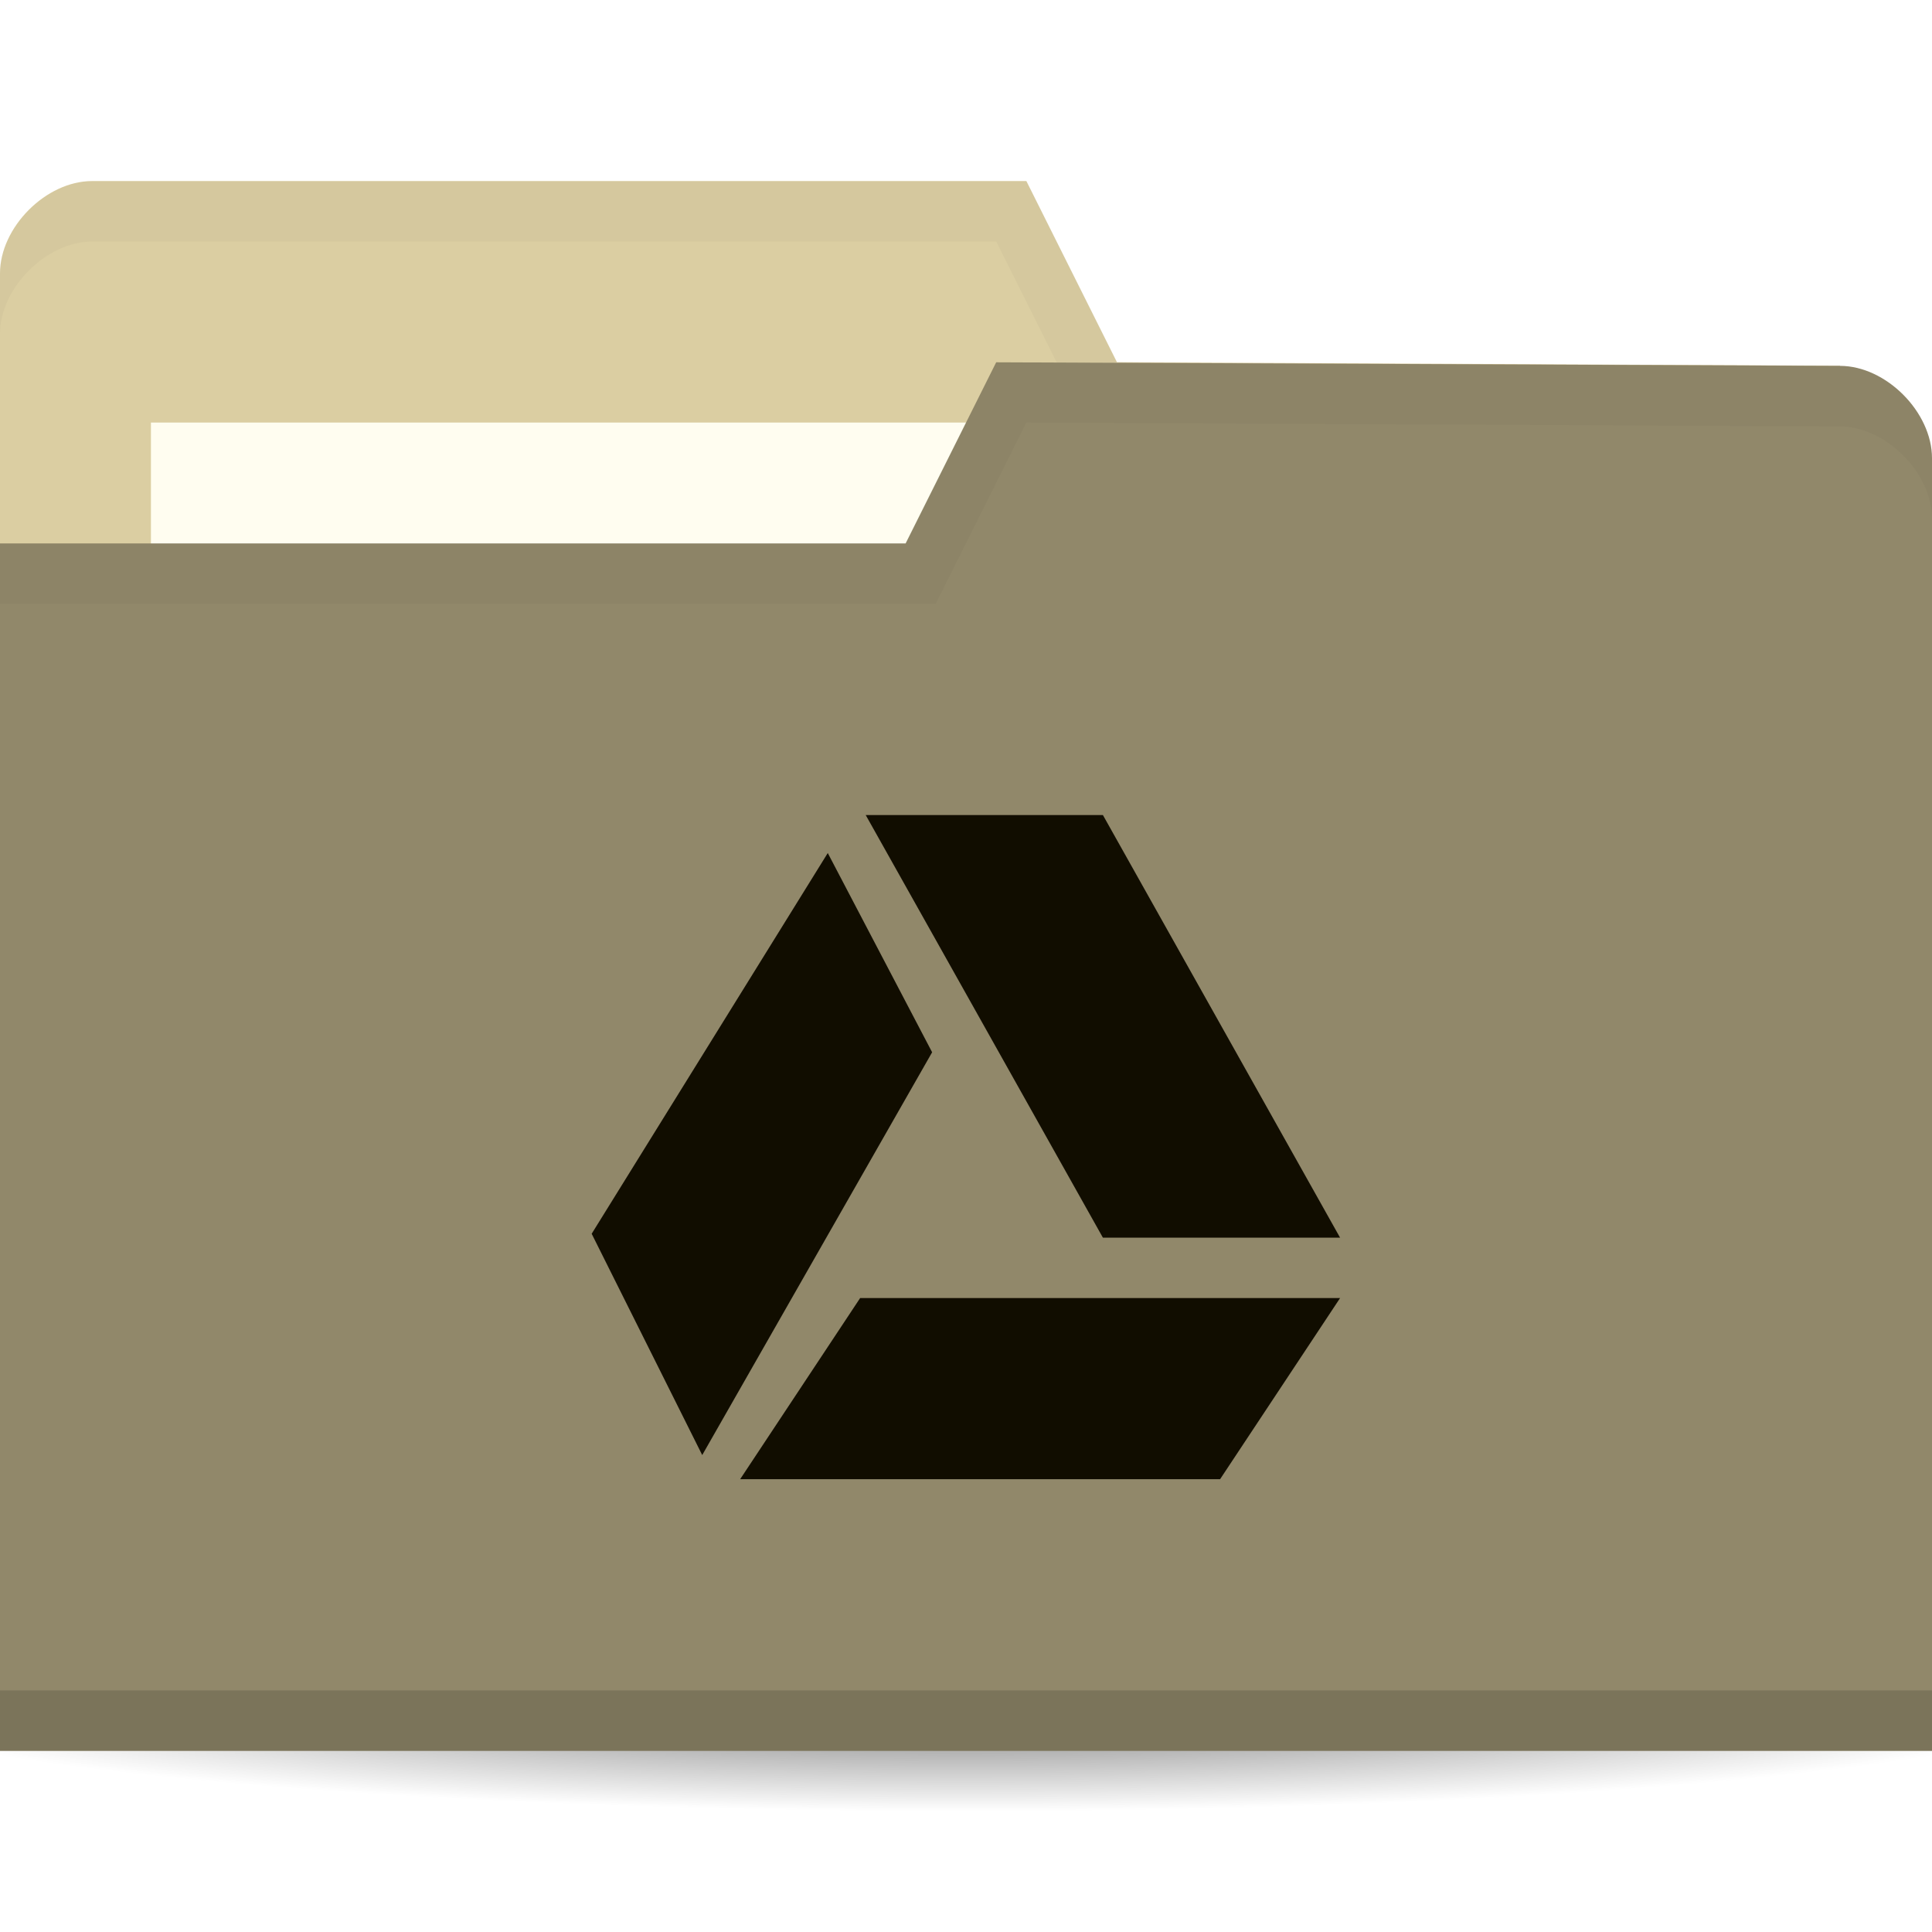
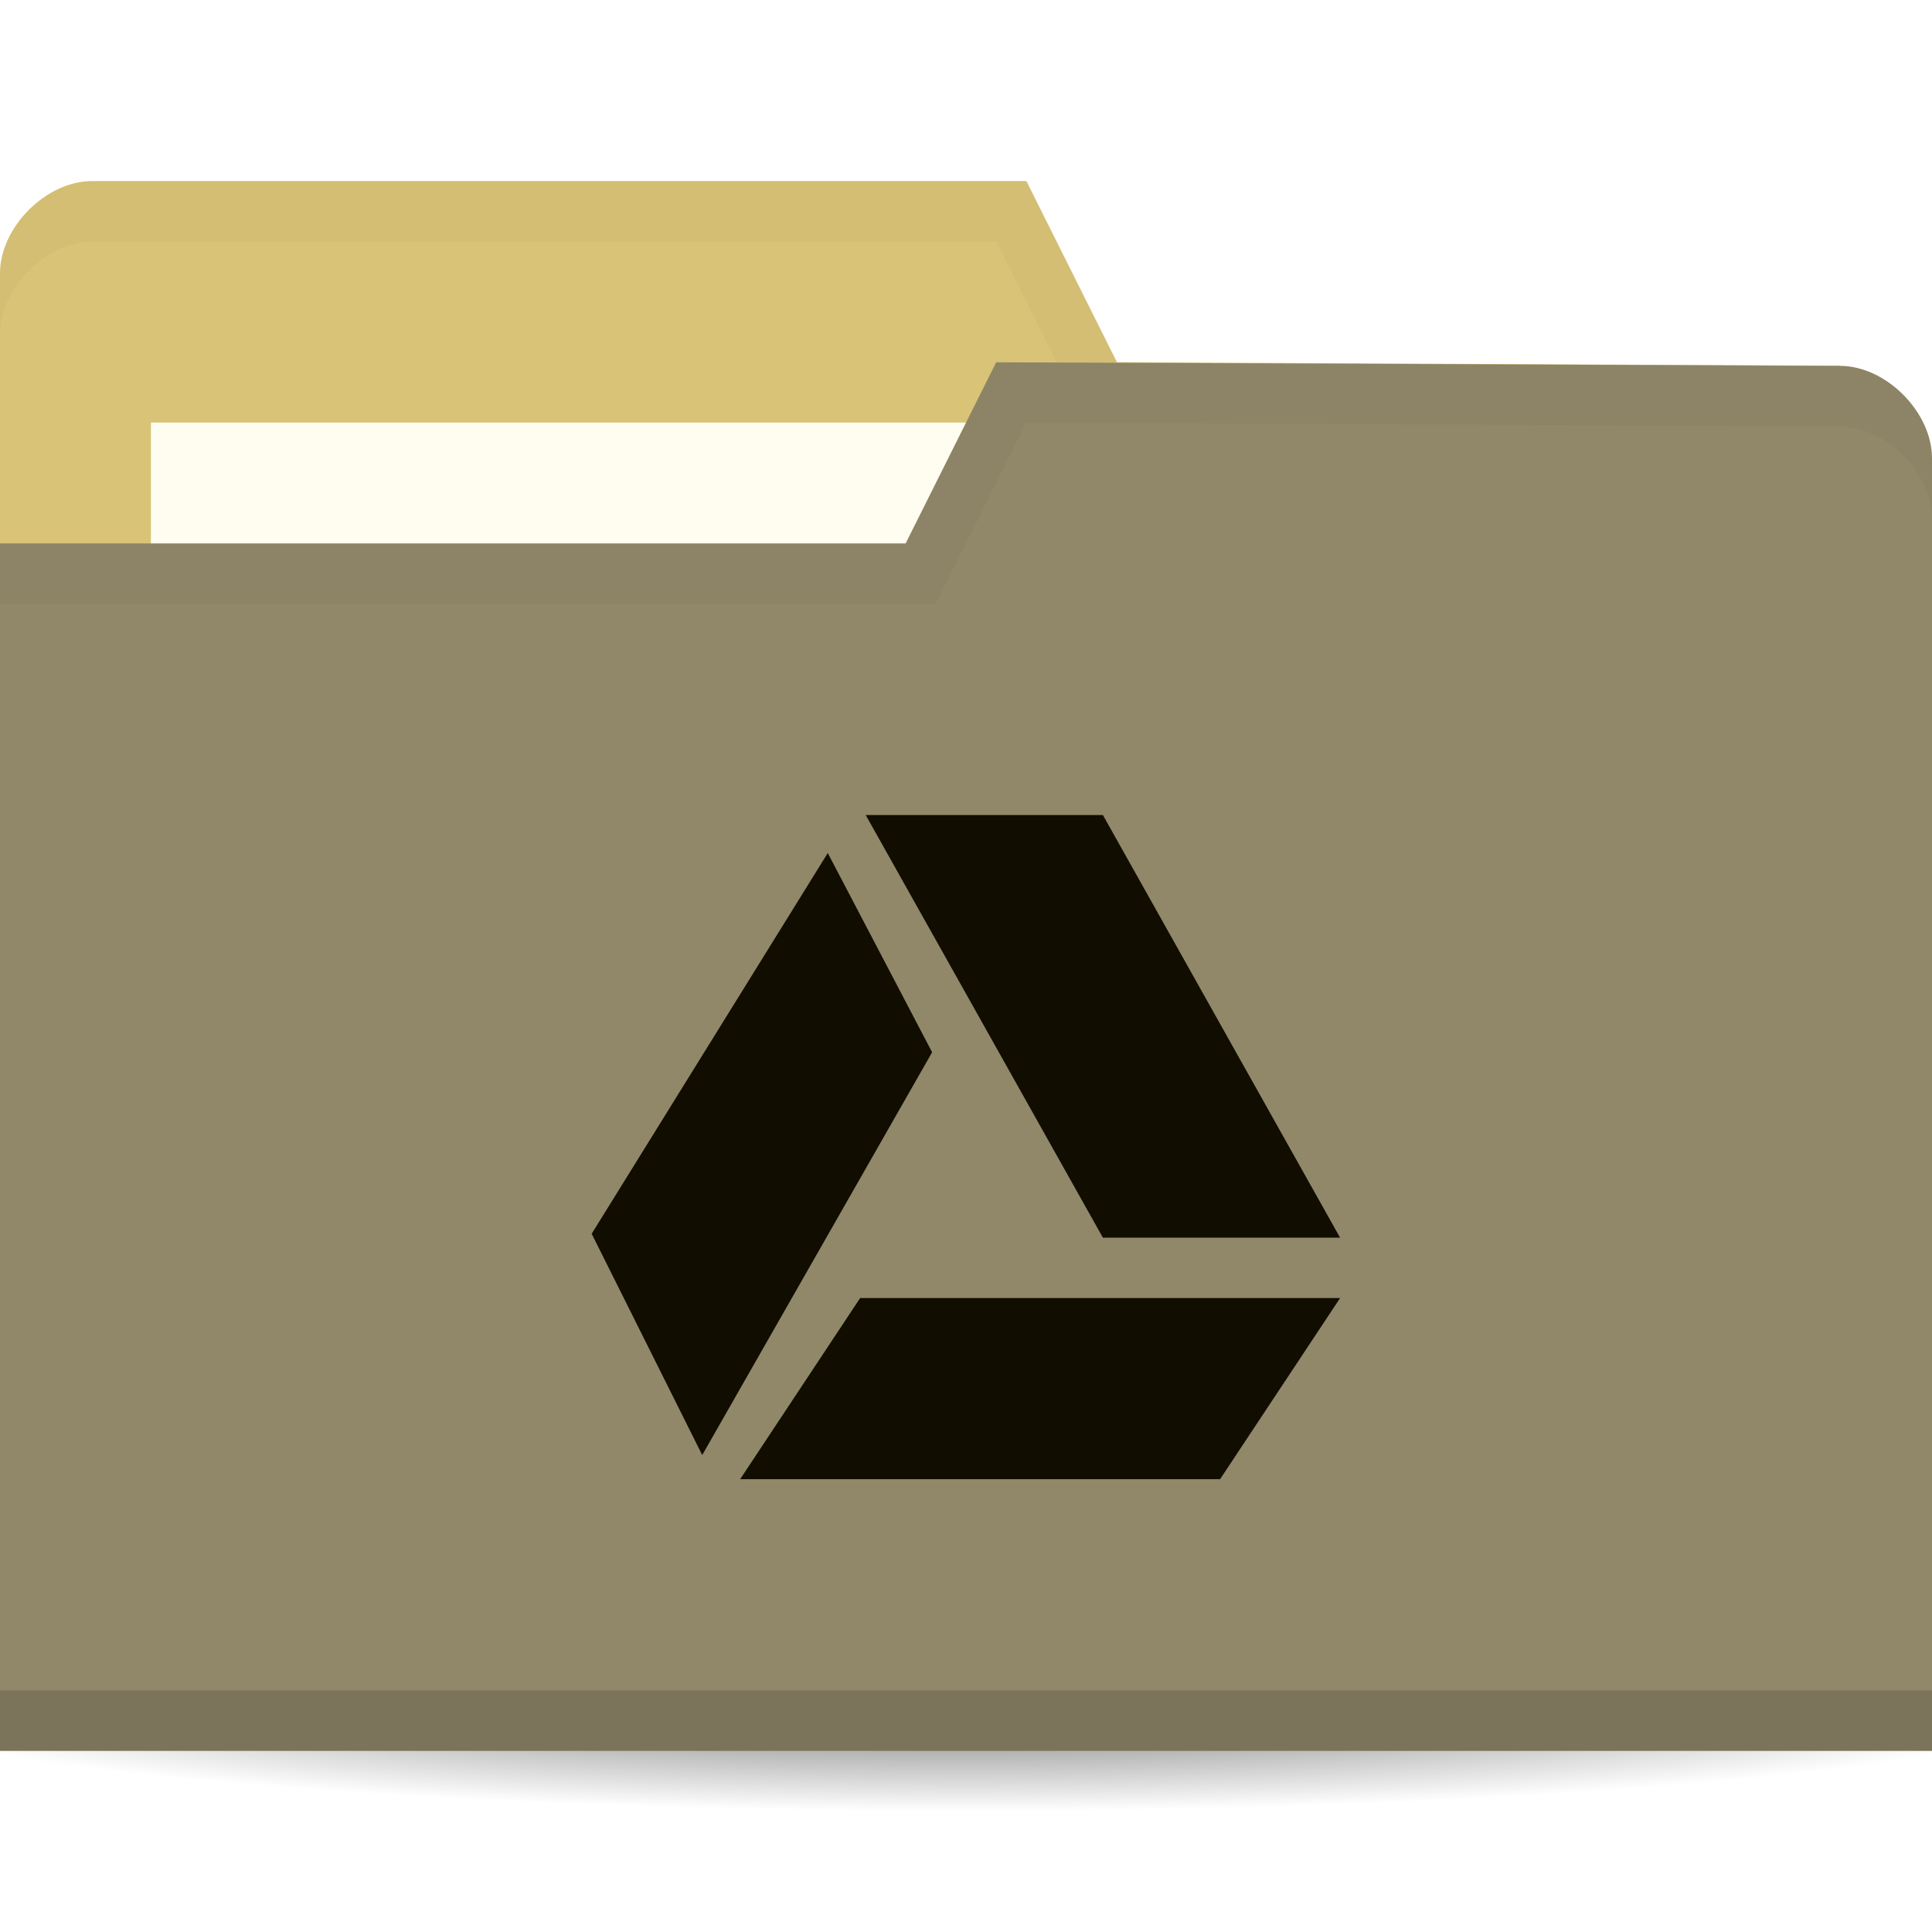
<svg xmlns="http://www.w3.org/2000/svg" viewBox="0 0 64 64">
  <defs>
    <radialGradient id="radialGradient3964" cx="32.5" cy="56.5" r="33.5" gradientTransform="matrix(1,0,0,0.1044776,0,50.59701)" gradientUnits="userSpaceOnUse">
      <stop style="stop-color:#000;stop-opacity:1" />
      <stop offset="1" style="stop-color:#000;stop-opacity:0" />
    </radialGradient>
  </defs>
  <g transform="translate(0,-988.3622)">
    <path d="m 66 56.5 c 0 1.933 -14.998 3.5 -33.5 3.5 -18.502 0 -33.5 -1.567 -33.5 -3.5 0 -1.933 14.998 -3.5 33.5 -3.5 18.502 0 33.5 1.567 33.5 3.5 z" transform="matrix(1.134328,0,0,1.142857,-4.865672,979.7908)" style="fill:url(#radialGradient3964);opacity:0.6;fill-opacity:1;stroke:none" />
-     <path d="m 0 997.42 0 42.823 64 0 0 -21.412 -3.048 -18.353 l -23.952 -0.118 l -3 -6 -30.952 0 c -1.524 0 -3.048 1.529 -3.048 3.059 z" style="fill:#DBCEA2;fill-opacity:1;stroke:none" />
+     <path d="m 0 997.42 0 42.823 64 0 0 -21.412 -3.048 -18.353 l -23.952 -0.118 l -3 -6 -30.952 0 c -1.524 0 -3.048 1.529 -3.048 3.059 z" style="fill:#D9C377;fill-opacity:1;stroke:none" />
    <rect width="31.571" height="11.882" x="5" y="1002.36" style="fill:#fffdf0;fill-opacity:1;stroke:none" />
    <path d="M 3.062,6 C 1.539,6 0,7.533 0,9.062 l 0,2 C 0,9.533 1.539,8 3.062,8 L 33,8 36,14 60.938,14.125 64,32.469 l 0,-2 L 60.938,12.125 37,12 34,6 z" transform="translate(0,988.3622)" style="fill:#000;opacity:0.03;fill-opacity:1;stroke:none" />
    <path d="m 64 1003.54 0 42.824 -64 0 0 -40 30 0 3 -6 27.952 0.118 c 1.524 0 3.048 1.529 3.048 3.059 z" style="fill:#91886a;fill-opacity:1;stroke:none" />
    <path d="m 0 1044.36 0 2 64 0 0 -2 z" style="fill:#000;opacity:0.15;fill-opacity:1;stroke:none" />
    <path d="m 33 12 -3 6 -30 0 0 2 31 0 3 -6 26.938 0.125 c 1.524 0 3.063 1.533 3.063 3.063 l 0 -2 c 0 -1.529 -1.539 -3.063 -3.063 -3.063 z" transform="translate(0,988.3622)" style="fill:#000;opacity:0.03;fill-opacity:1;stroke:none" />
    <polygon transform="matrix(1.791016e-4,0,0,1.560571e-4,20.54378,1019.362)" points="44385,76894 133156,76894 110963,115341 22194,115341 " style="fill:#110d00;opacity:1;fill-opacity:1;fill-rule:evenodd" />
    <polygon transform="matrix(1.770215e-4,0,0,1.8206965e-4,20.82076,1015.362)" points="88772,76894 133156,76894 88772,0 44385,0 " style="fill:#110d00;opacity:1;fill-opacity:1;fill-rule:evenodd" />
    <path d="m 27.421 1016.62 -7.821 12.612 3.662 7.331 7.616 -13.343 z" style="fill:#110d00;opacity:1;fill-opacity:1;fill-rule:evenodd" />
  </g>
</svg>
